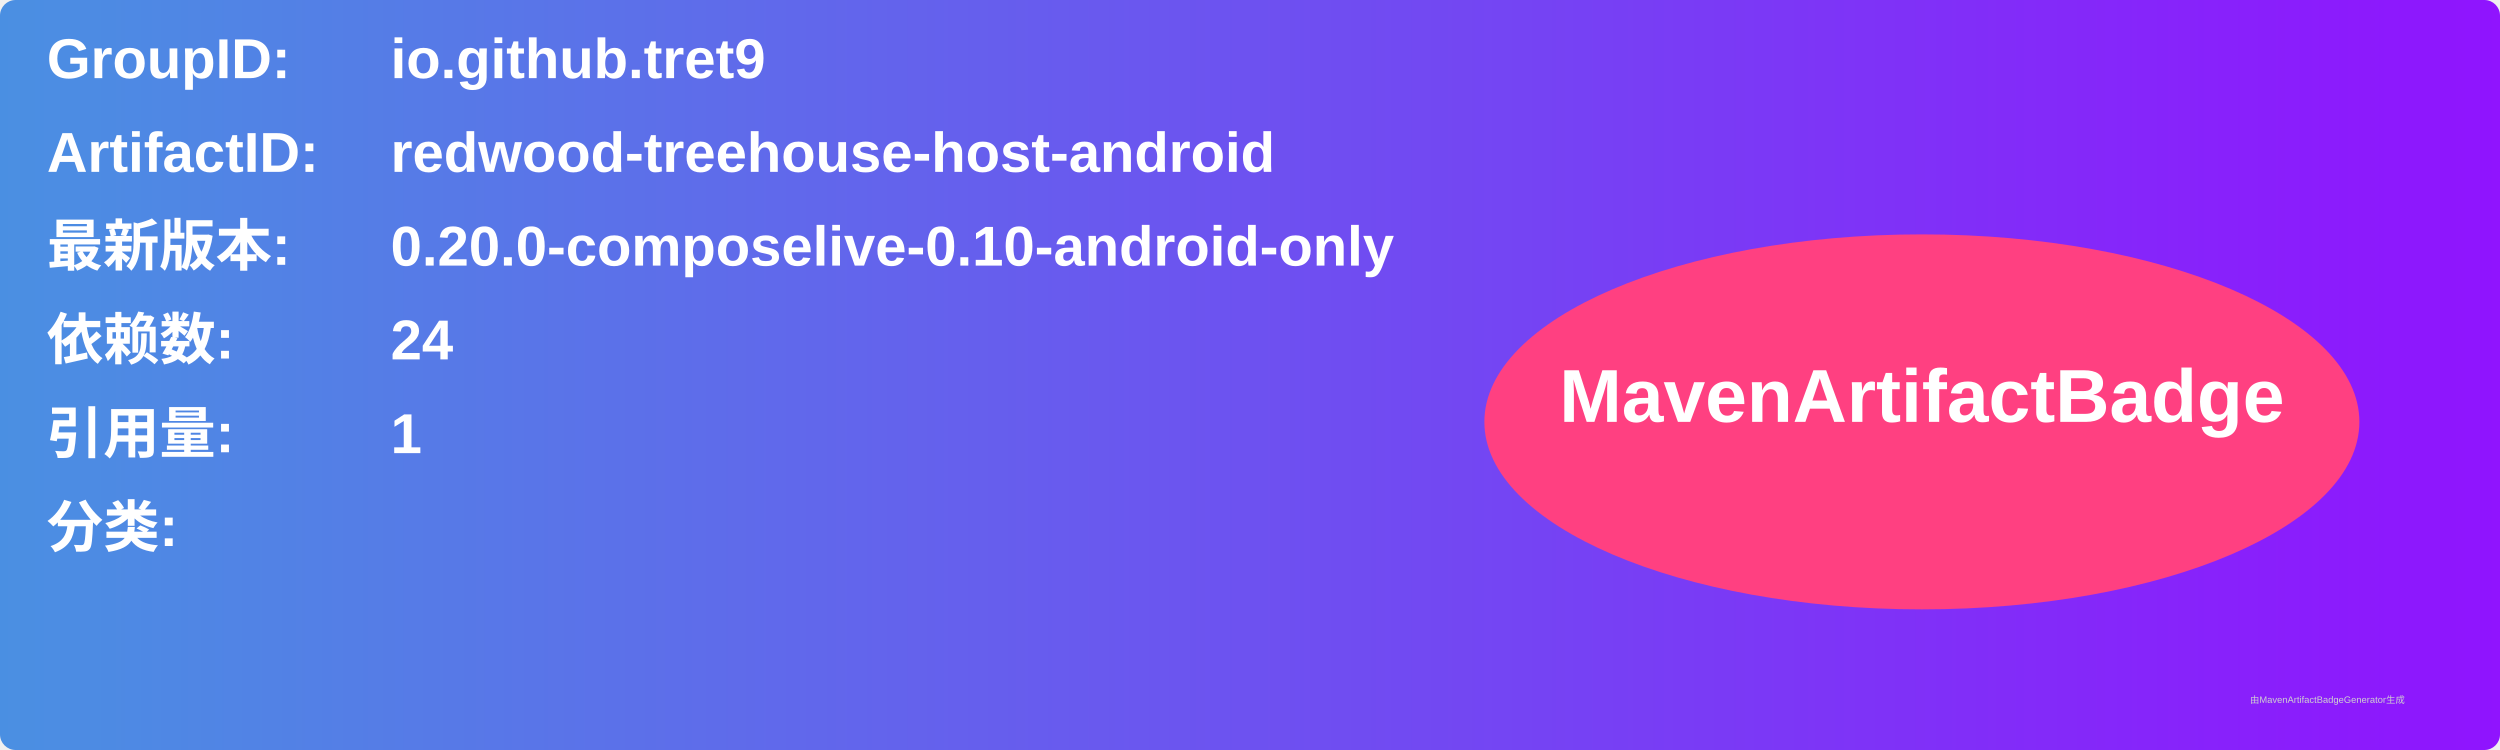
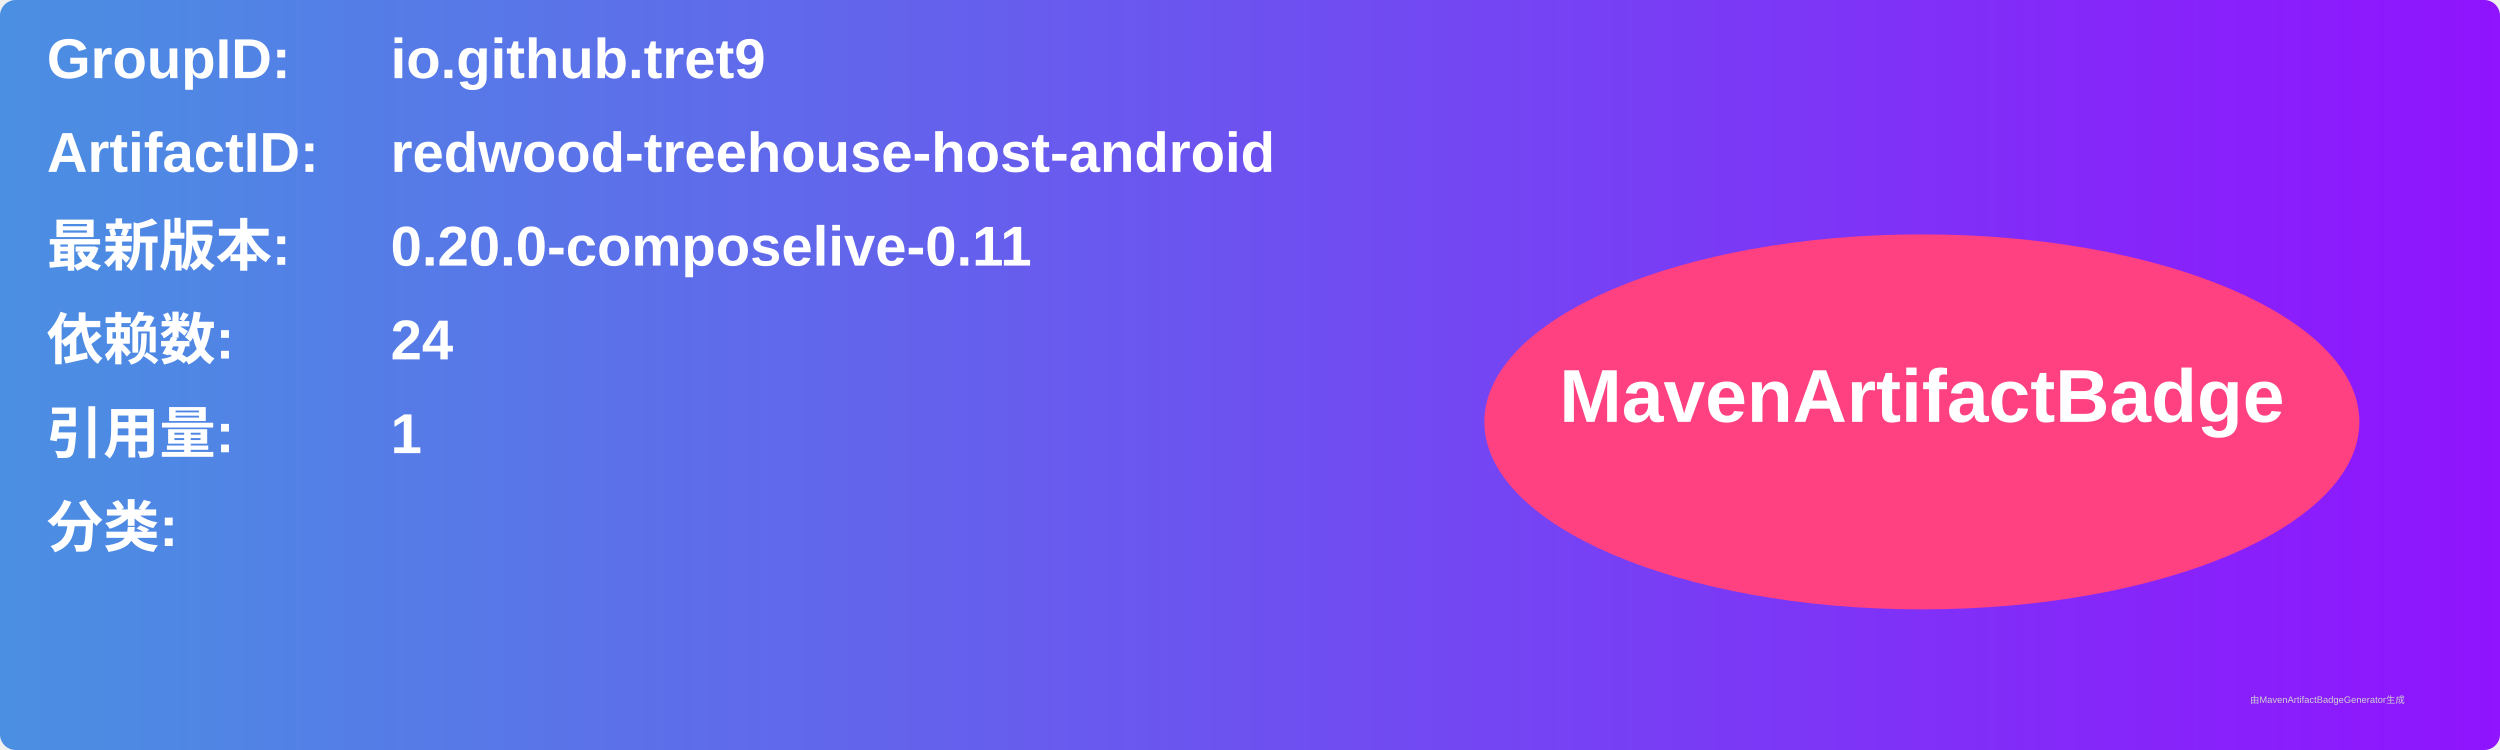
<svg xmlns="http://www.w3.org/2000/svg" width="800" height="240" viewBox="0 0 800 240">
  <linearGradient id="grad" x1="0%" y1="0%" x2="100%" y2="0%">
    <stop offset="0%" stop-color="#4a90e2" />
    <stop offset="100%" stop-color="#9013fe" />
  </linearGradient>
  <rect width="100%" height="100%" rx="5" ry="5" fill="url(#grad)" />
  <g transform="translate(15, 15)">
    <text x="0" y="10" font-family="Arial" font-size="18" fill="white" font-weight="bold" width="260">GroupID:</text>
    <text x="110" y="10" font-family="Arial" font-size="18" fill="white" font-weight="bold" width="460">io.github.tret9</text>
    <text x="0" y="40" font-family="Arial" font-size="18" fill="white" font-weight="bold" width="260">ArtifactID:</text>
    <text x="110" y="40" font-family="Arial" font-size="18" fill="white" font-weight="bold" width="460">redwood-treehouse-host-android</text>
    <text x="0" y="70" font-family="Arial" font-size="18" fill="white" font-weight="bold">最新版本:</text>
    <text x="110" y="70" font-family="Arial" font-size="18" fill="white" font-weight="bold">
-       <tspan font-weight="bold">0.20.0-composelive-0.10-android-only</tspan>
+       <tspan font-weight="bold">0.20.0-composelive-0.11</tspan>
    </text>
    <text x="0" y="100" font-family="Arial" font-size="18" fill="white" font-weight="bold">依赖数: </text>
    <text x="110" y="100" font-family="Arial" font-size="18" fill="white">
      <tspan font-weight="bold">24</tspan>
    </text>
    <text x="0" y="130" font-family="Arial" font-size="18" fill="white" font-weight="bold">引用量: </text>
    <text x="110" y="130" font-family="Arial" font-size="18" fill="white">
      <tspan font-weight="bold">1</tspan>
    </text>
    <text x="0" y="160" font-family="Arial" font-size="18" fill="white" font-weight="bold">分类:</text>
    <text x="10" y="190" font-family="Arial" font-size="10" fill="white">
      <tspan font-weight="bold" />
    </text>
    <ellipse cx="600" cy="120" rx="140" ry="60" fill="#ff4081" />
    <text x="600" y="120" text-anchor="middle" font-family="Arial" font-size="24" fill="white" font-weight="bold">MavenArtifactBadge</text>
  </g>
  <text x="720" y="225" font-family="Arial" font-size="3" fill="#d0d0d0">由MavenArtifactBadgeGenerator生成</text>
</svg>
